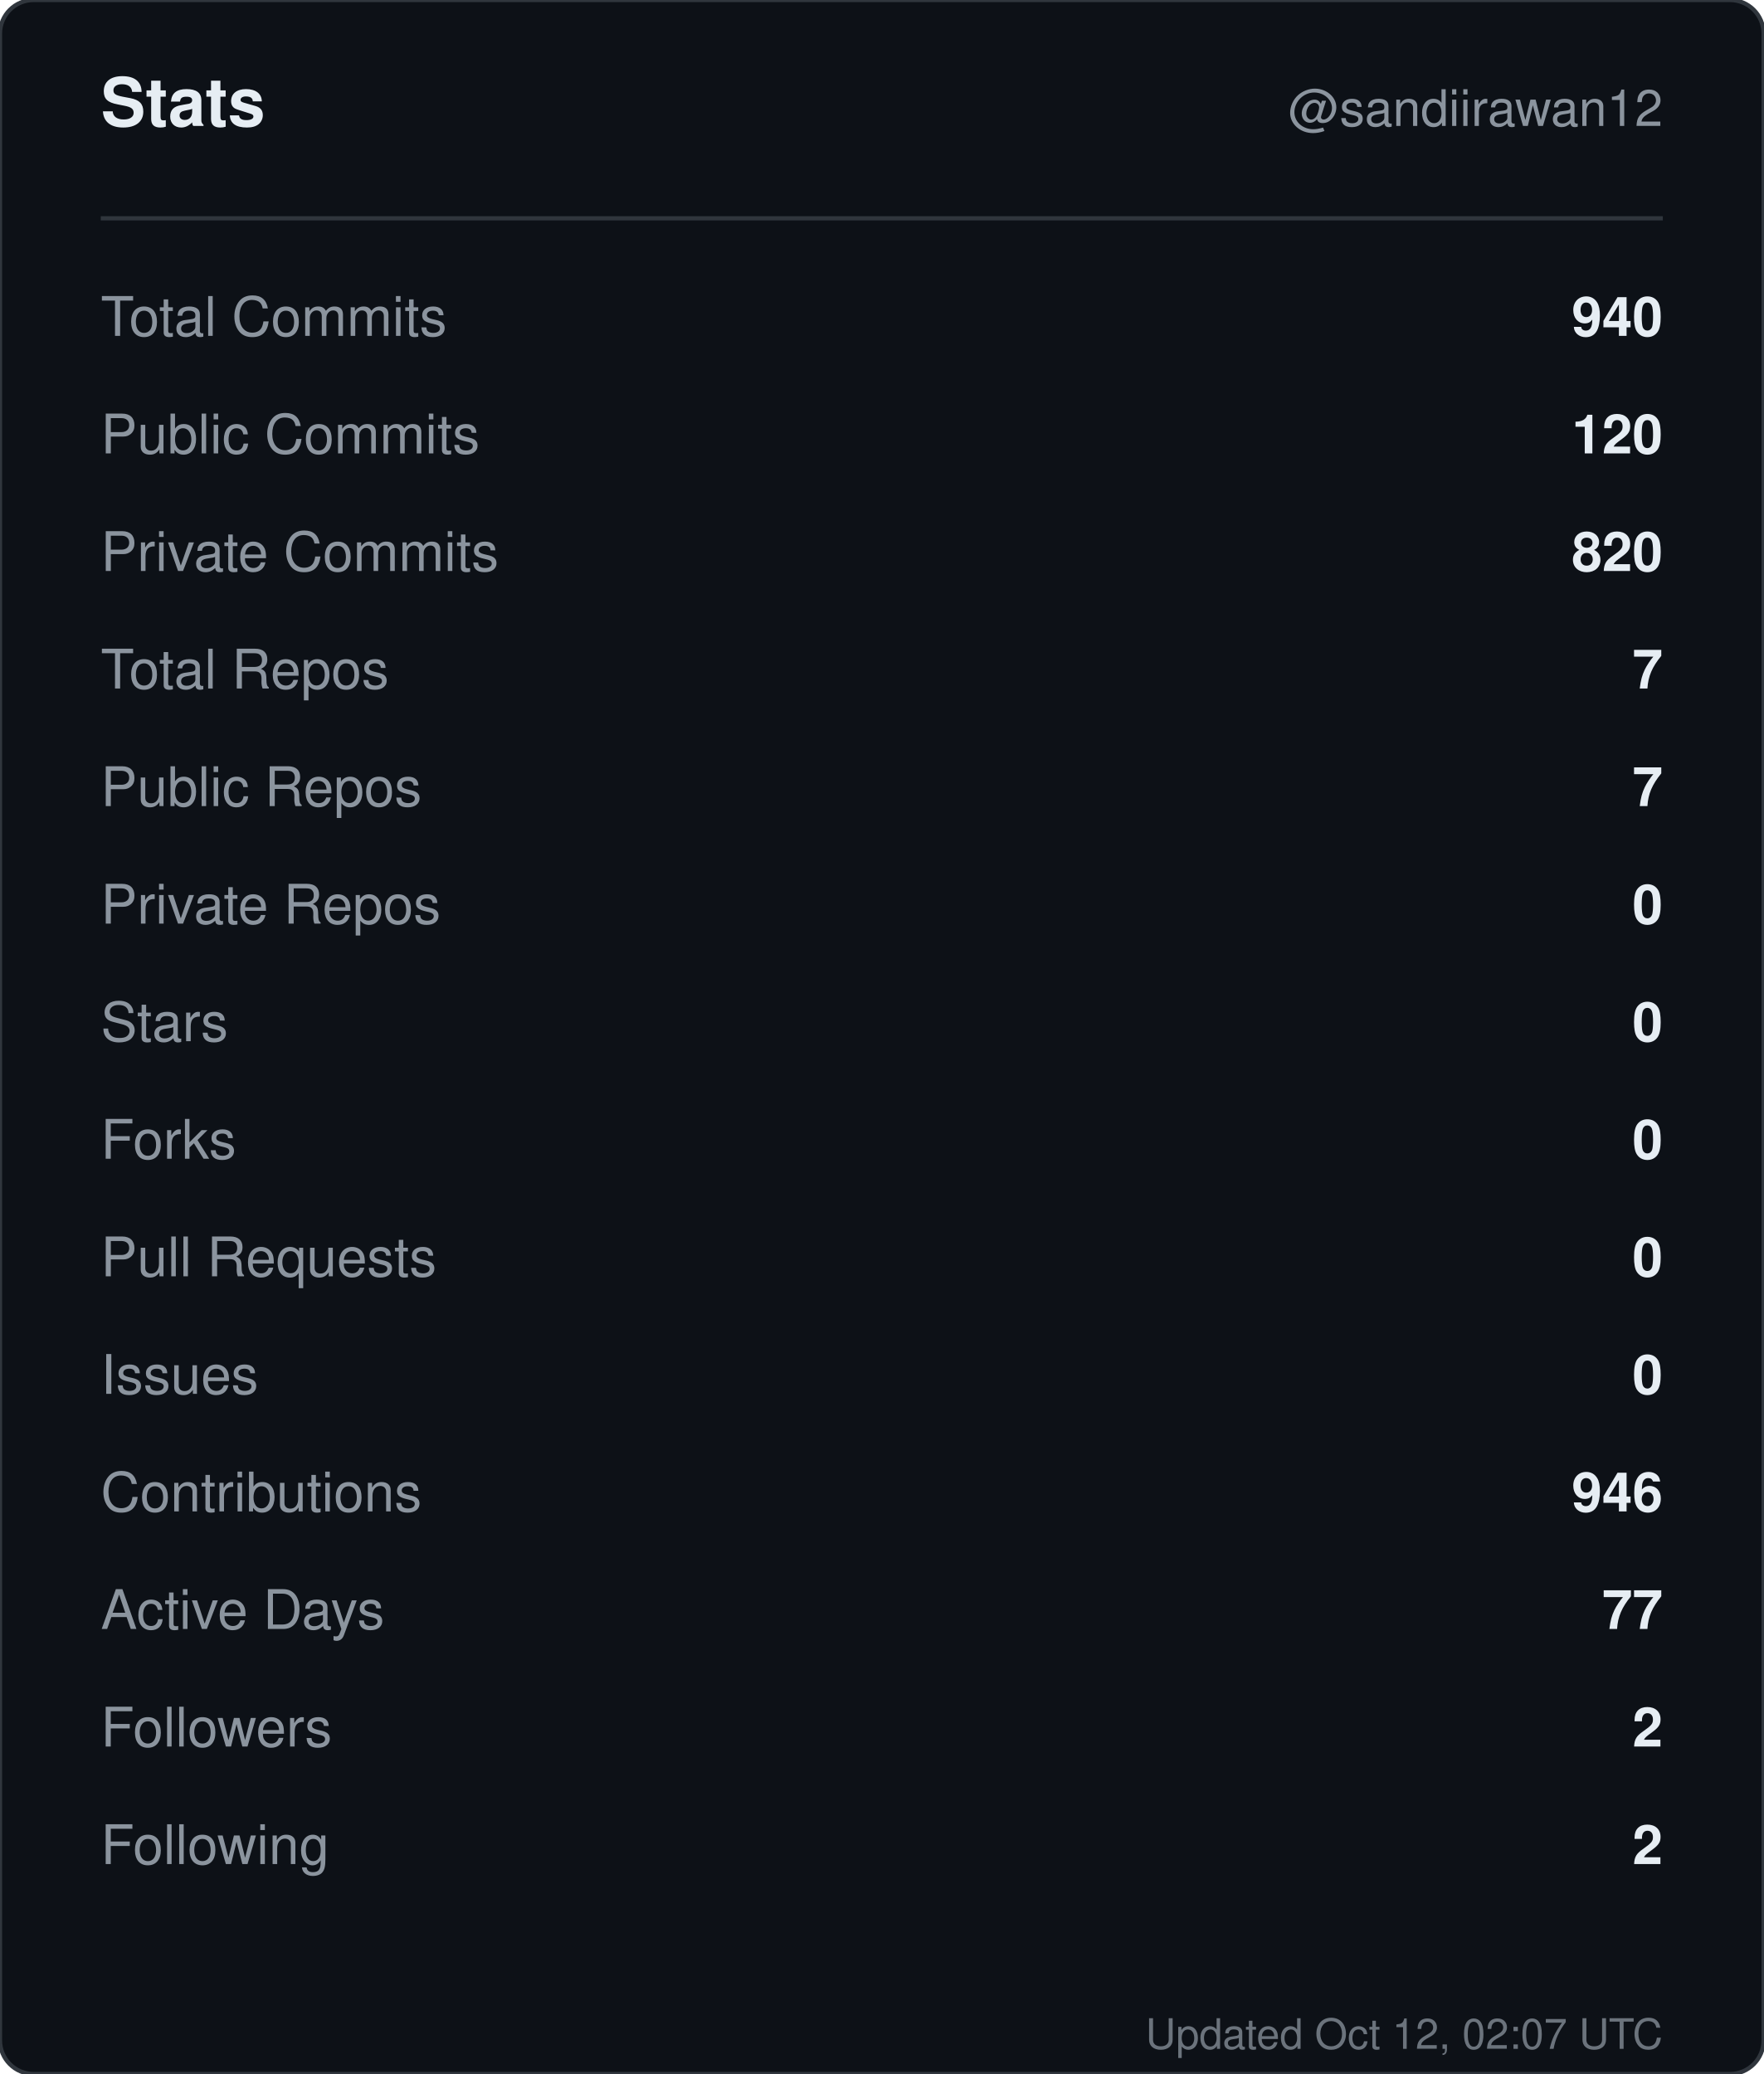
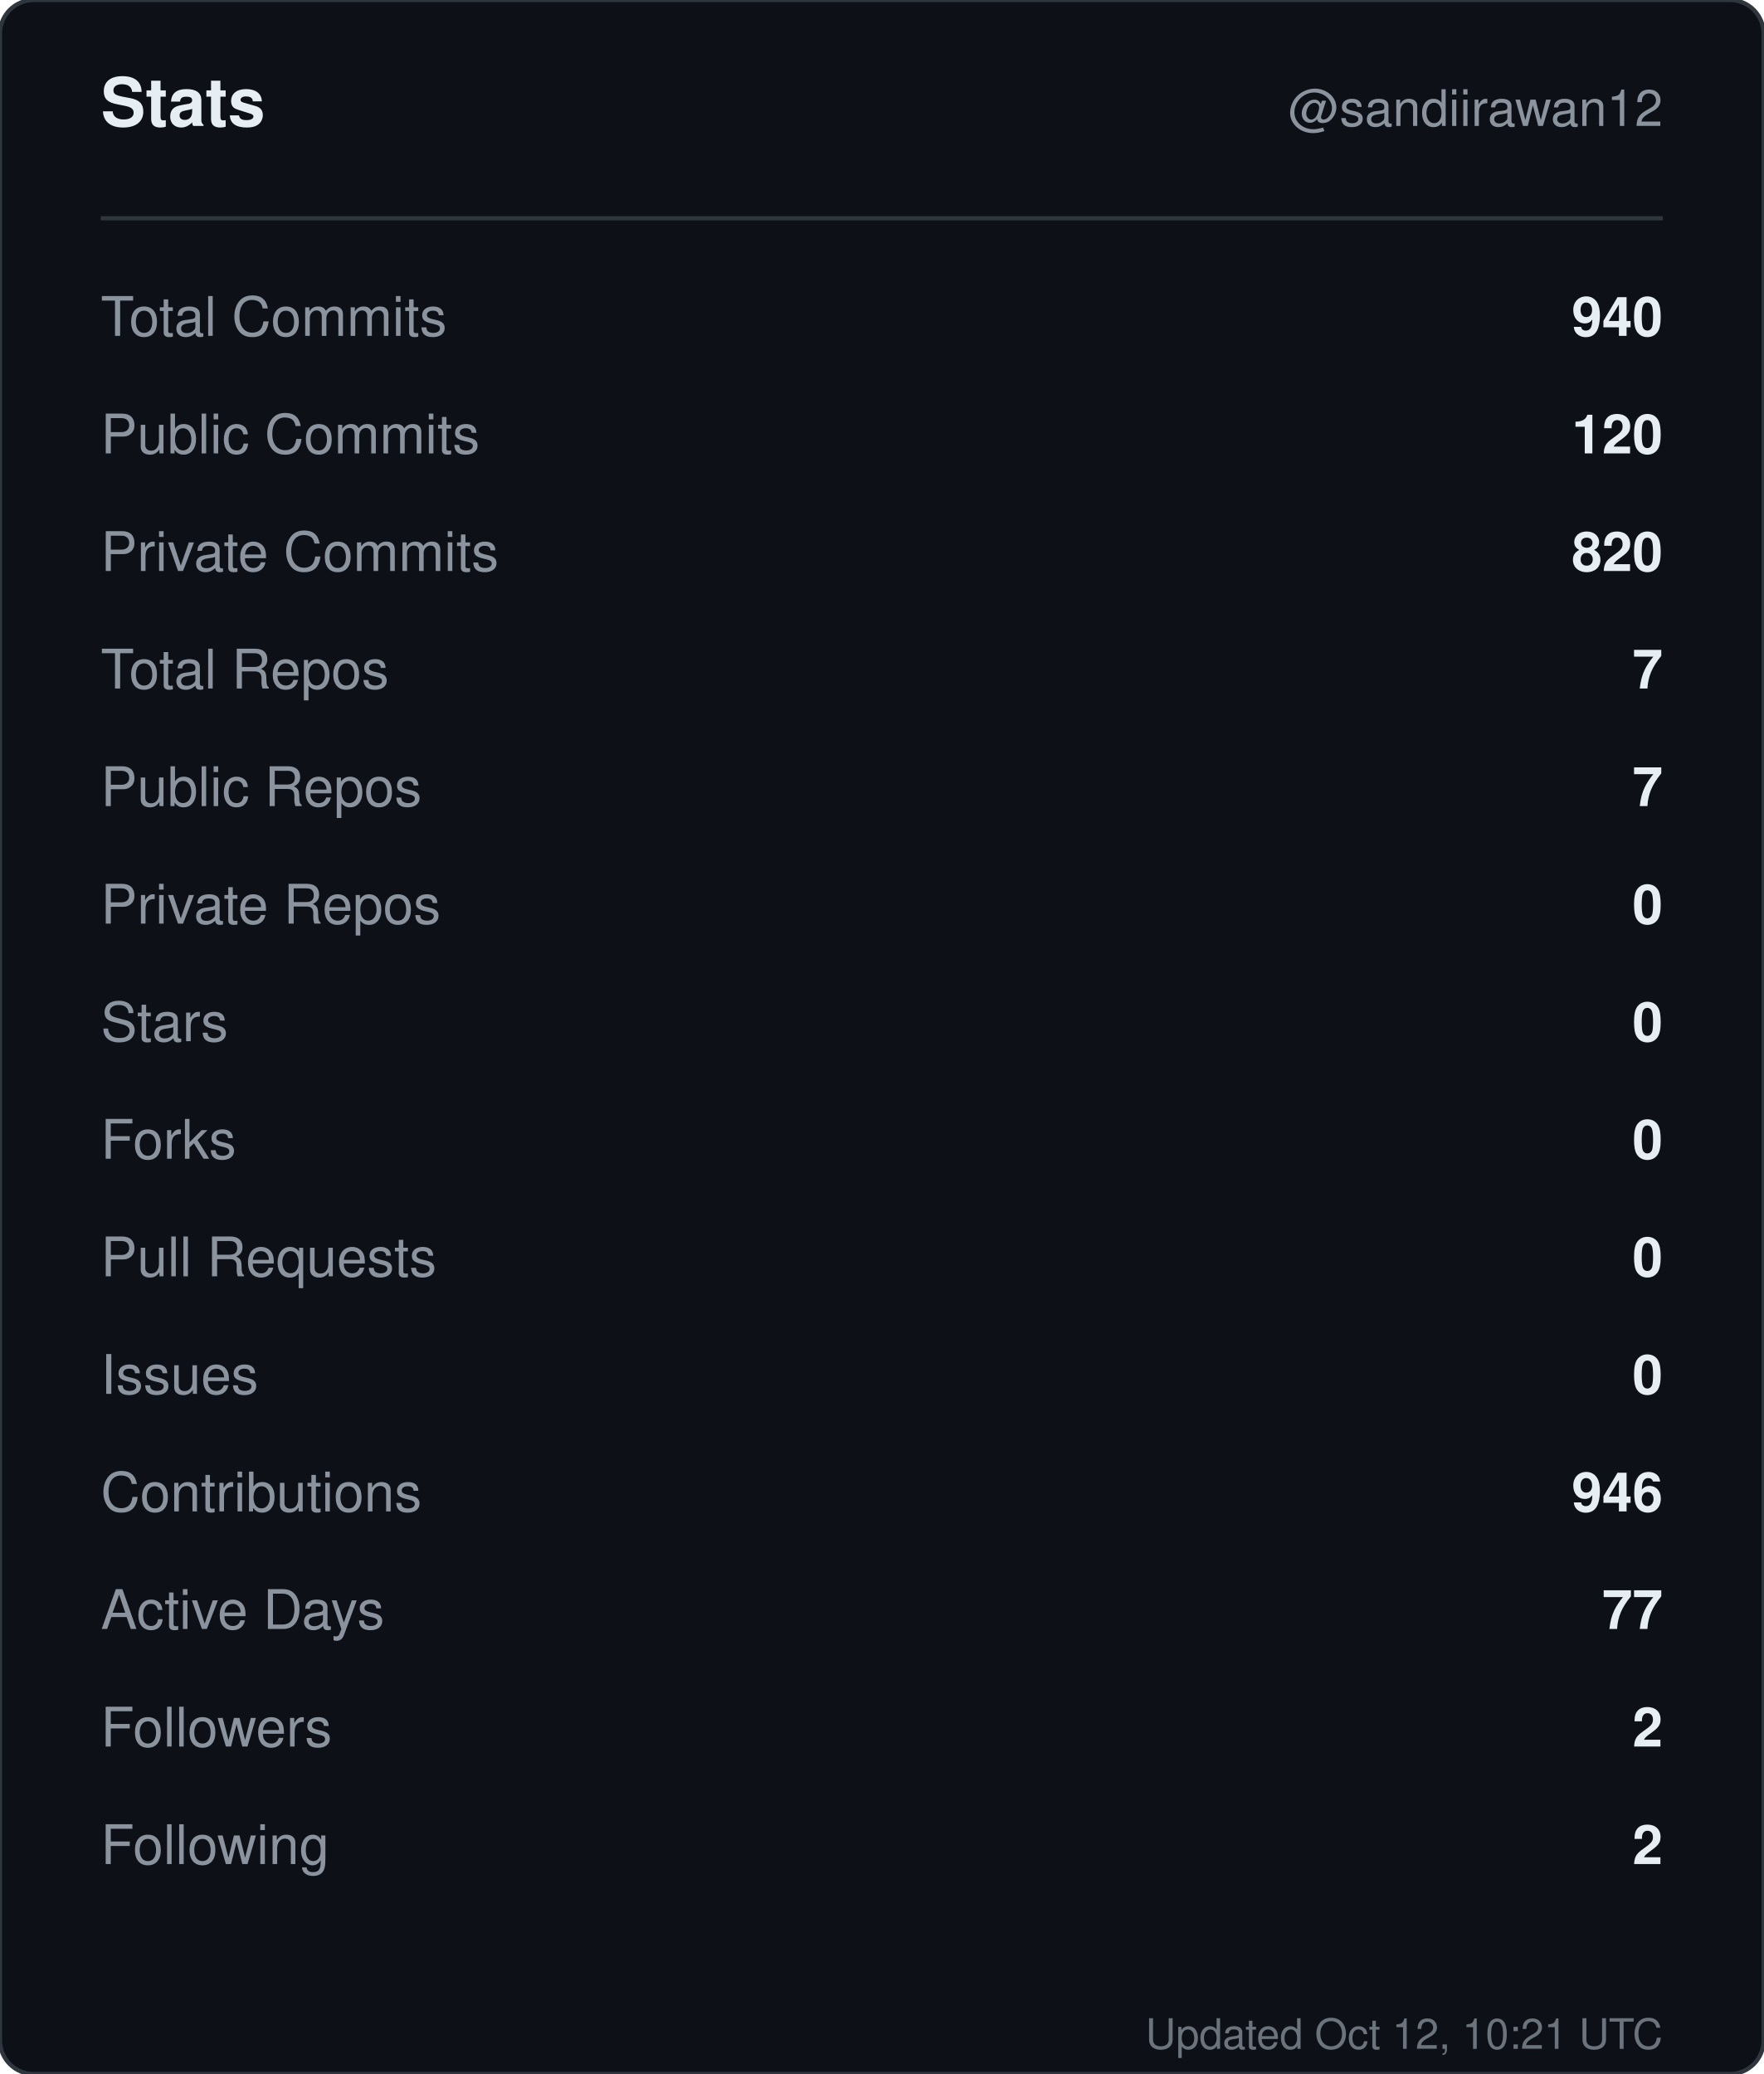
<svg xmlns="http://www.w3.org/2000/svg" width="420" height="494" viewBox="0 0 420 494" role="img" aria-label="Stats for sandiirawan12">
  <rect width="420" height="494" rx="8" fill="#0d1117" stroke="#30363d" />
  <g font-family="-apple-system, BlinkMacSystemFont, Segoe UI, Helvetica, Arial, sans-serif">
    <text x="24" y="30" fill="#e6edf3" font-size="16" font-weight="700">Stats</text>
    <text x="396" y="30" fill="#8b949e" font-size="12" text-anchor="end">@sandiirawan12</text>
    <line x1="24" y1="52" x2="396" y2="52" stroke="#30363d" />
    <text x="24" y="80" fill="#8b949e" font-size="13">Total Commits</text>
    <text x="396" y="80" fill="#e6edf3" font-size="13" font-weight="600" text-anchor="end">940</text>
    <text x="24" y="108" fill="#8b949e" font-size="13">Public Commits</text>
    <text x="396" y="108" fill="#e6edf3" font-size="13" font-weight="600" text-anchor="end">120</text>
    <text x="24" y="136" fill="#8b949e" font-size="13">Private Commits</text>
    <text x="396" y="136" fill="#e6edf3" font-size="13" font-weight="600" text-anchor="end">820</text>
    <text x="24" y="164" fill="#8b949e" font-size="13">Total Repos</text>
    <text x="396" y="164" fill="#e6edf3" font-size="13" font-weight="600" text-anchor="end">7</text>
    <text x="24" y="192" fill="#8b949e" font-size="13">Public Repos</text>
    <text x="396" y="192" fill="#e6edf3" font-size="13" font-weight="600" text-anchor="end">7</text>
    <text x="24" y="220" fill="#8b949e" font-size="13">Private Repos</text>
    <text x="396" y="220" fill="#e6edf3" font-size="13" font-weight="600" text-anchor="end">0</text>
    <text x="24" y="248" fill="#8b949e" font-size="13">Stars</text>
    <text x="396" y="248" fill="#e6edf3" font-size="13" font-weight="600" text-anchor="end">0</text>
    <text x="24" y="276" fill="#8b949e" font-size="13">Forks</text>
    <text x="396" y="276" fill="#e6edf3" font-size="13" font-weight="600" text-anchor="end">0</text>
    <text x="24" y="304" fill="#8b949e" font-size="13">Pull Requests</text>
    <text x="396" y="304" fill="#e6edf3" font-size="13" font-weight="600" text-anchor="end">0</text>
    <text x="24" y="332" fill="#8b949e" font-size="13">Issues</text>
    <text x="396" y="332" fill="#e6edf3" font-size="13" font-weight="600" text-anchor="end">0</text>
    <text x="24" y="360" fill="#8b949e" font-size="13">Contributions</text>
    <text x="396" y="360" fill="#e6edf3" font-size="13" font-weight="600" text-anchor="end">946</text>
    <text x="24" y="388" fill="#8b949e" font-size="13">Active Days</text>
    <text x="396" y="388" fill="#e6edf3" font-size="13" font-weight="600" text-anchor="end">77</text>
    <text x="24" y="416" fill="#8b949e" font-size="13">Followers</text>
    <text x="396" y="416" fill="#e6edf3" font-size="13" font-weight="600" text-anchor="end">2</text>
    <text x="24" y="444" fill="#8b949e" font-size="13">Following</text>
    <text x="396" y="444" fill="#e6edf3" font-size="13" font-weight="600" text-anchor="end">2</text>
-     <text x="396" y="488" fill="#8b949e" font-size="10" text-anchor="end" opacity="0.75">Updated Oct 12, 02:07 UTC</text>
+     <text x="396" y="488" fill="#8b949e" font-size="10" text-anchor="end" opacity="0.75">Updated Oct 12, 10:21 UTC</text>
  </g>
</svg>
